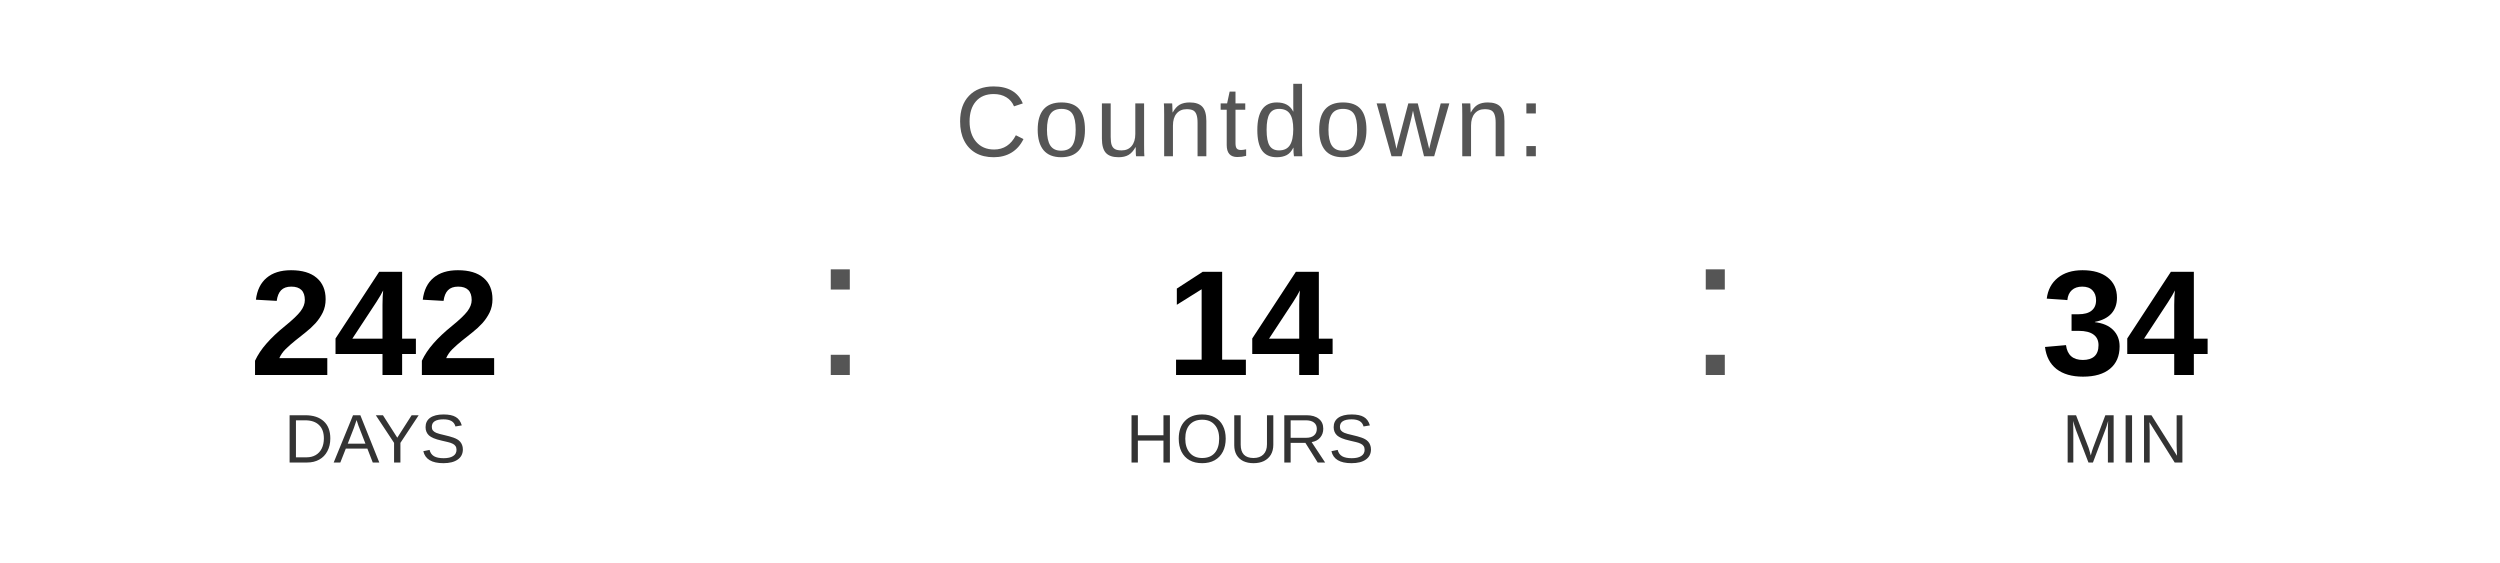
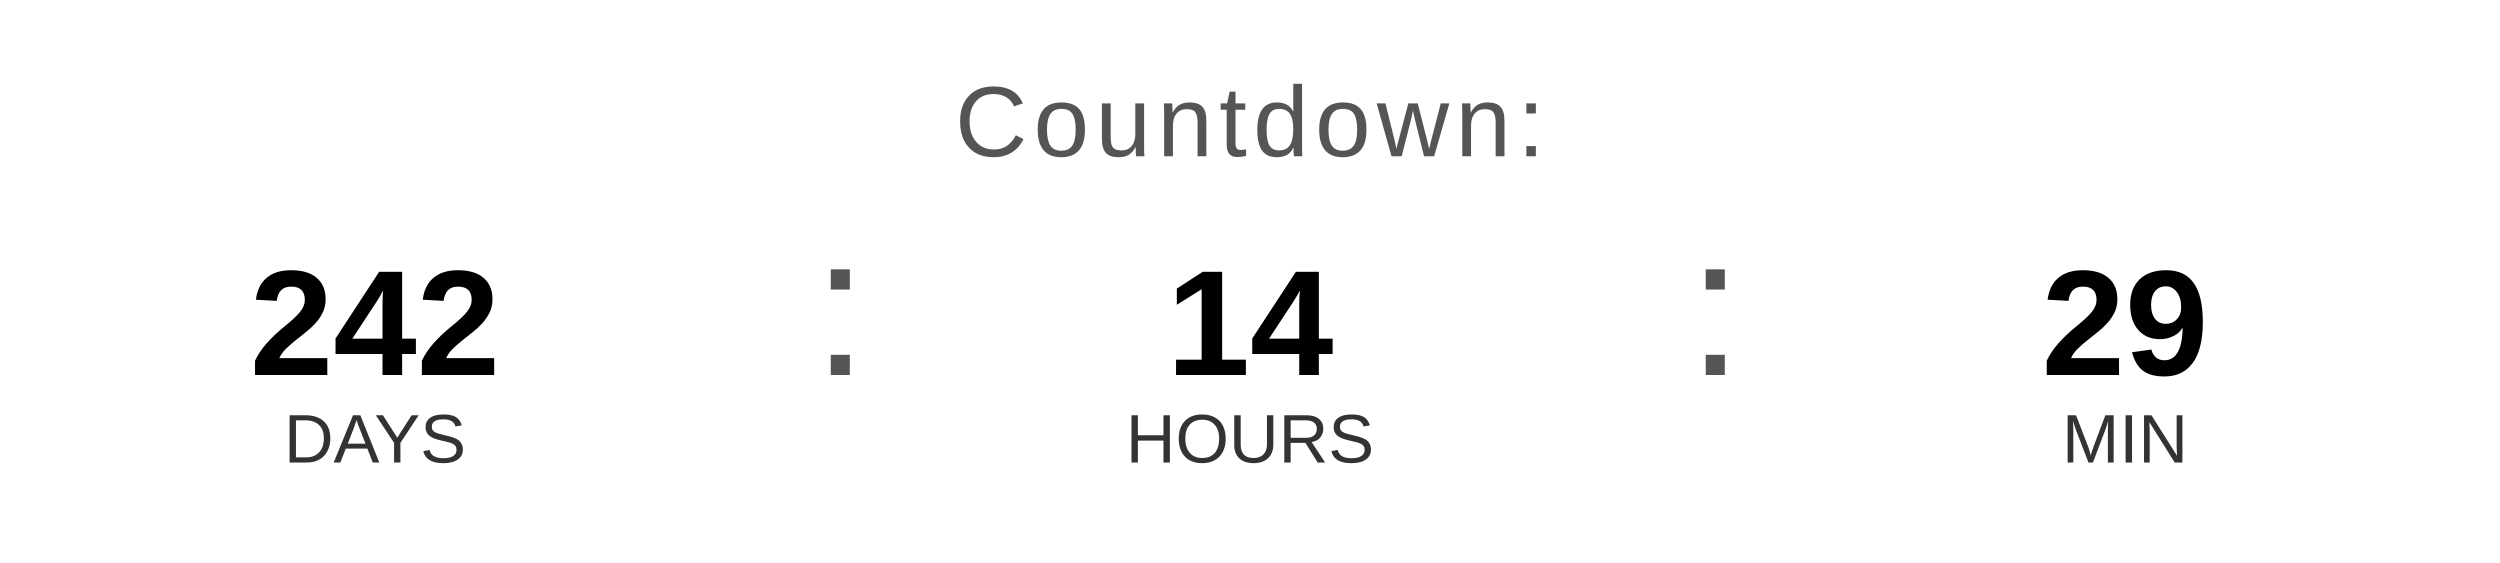
<svg xmlns="http://www.w3.org/2000/svg" width="400" height="90" viewBox="0 0 400 90">
  <text x="200" y="25" font-family="Arial, Helvetica, sans-serif" font-size="16" fill="#555555" text-anchor="middle" letter-spacing="1">
    Countdown:
  </text>
  <text x="60" y="60" font-family="Arial, Helvetica, sans-serif" font-size="24" font-weight="bold" fill="#000000" text-anchor="middle">242</text>
  <text x="60" y="74" font-family="Arial, Helvetica, sans-serif" font-size="11" fill="#333333" text-anchor="middle">DAYS</text>
  <text x="130" y="60" font-family="Arial, sans-serif" font-size="32" fill="#555555">:</text>
  <text x="200" y="60" font-family="Arial, Helvetica, sans-serif" font-size="24" font-weight="bold" fill="#000000" text-anchor="middle">14</text>
  <text x="200" y="74" font-family="Arial, Helvetica, sans-serif" font-size="11" fill="#333333" text-anchor="middle">HOURS</text>
  <text x="270" y="60" font-family="Arial, sans-serif" font-size="32" fill="#555555">:</text>
-   <text x="340" y="60" font-family="Arial, Helvetica, sans-serif" font-size="24" font-weight="bold" fill="#000000" text-anchor="middle">34</text>
+   <text x="340" y="60" font-family="Arial, Helvetica, sans-serif" font-size="24" font-weight="bold" fill="#000000" text-anchor="middle">29</text>
  <text x="340" y="74" font-family="Arial, Helvetica, sans-serif" font-size="11" fill="#333333" text-anchor="middle">MIN</text>
</svg>
